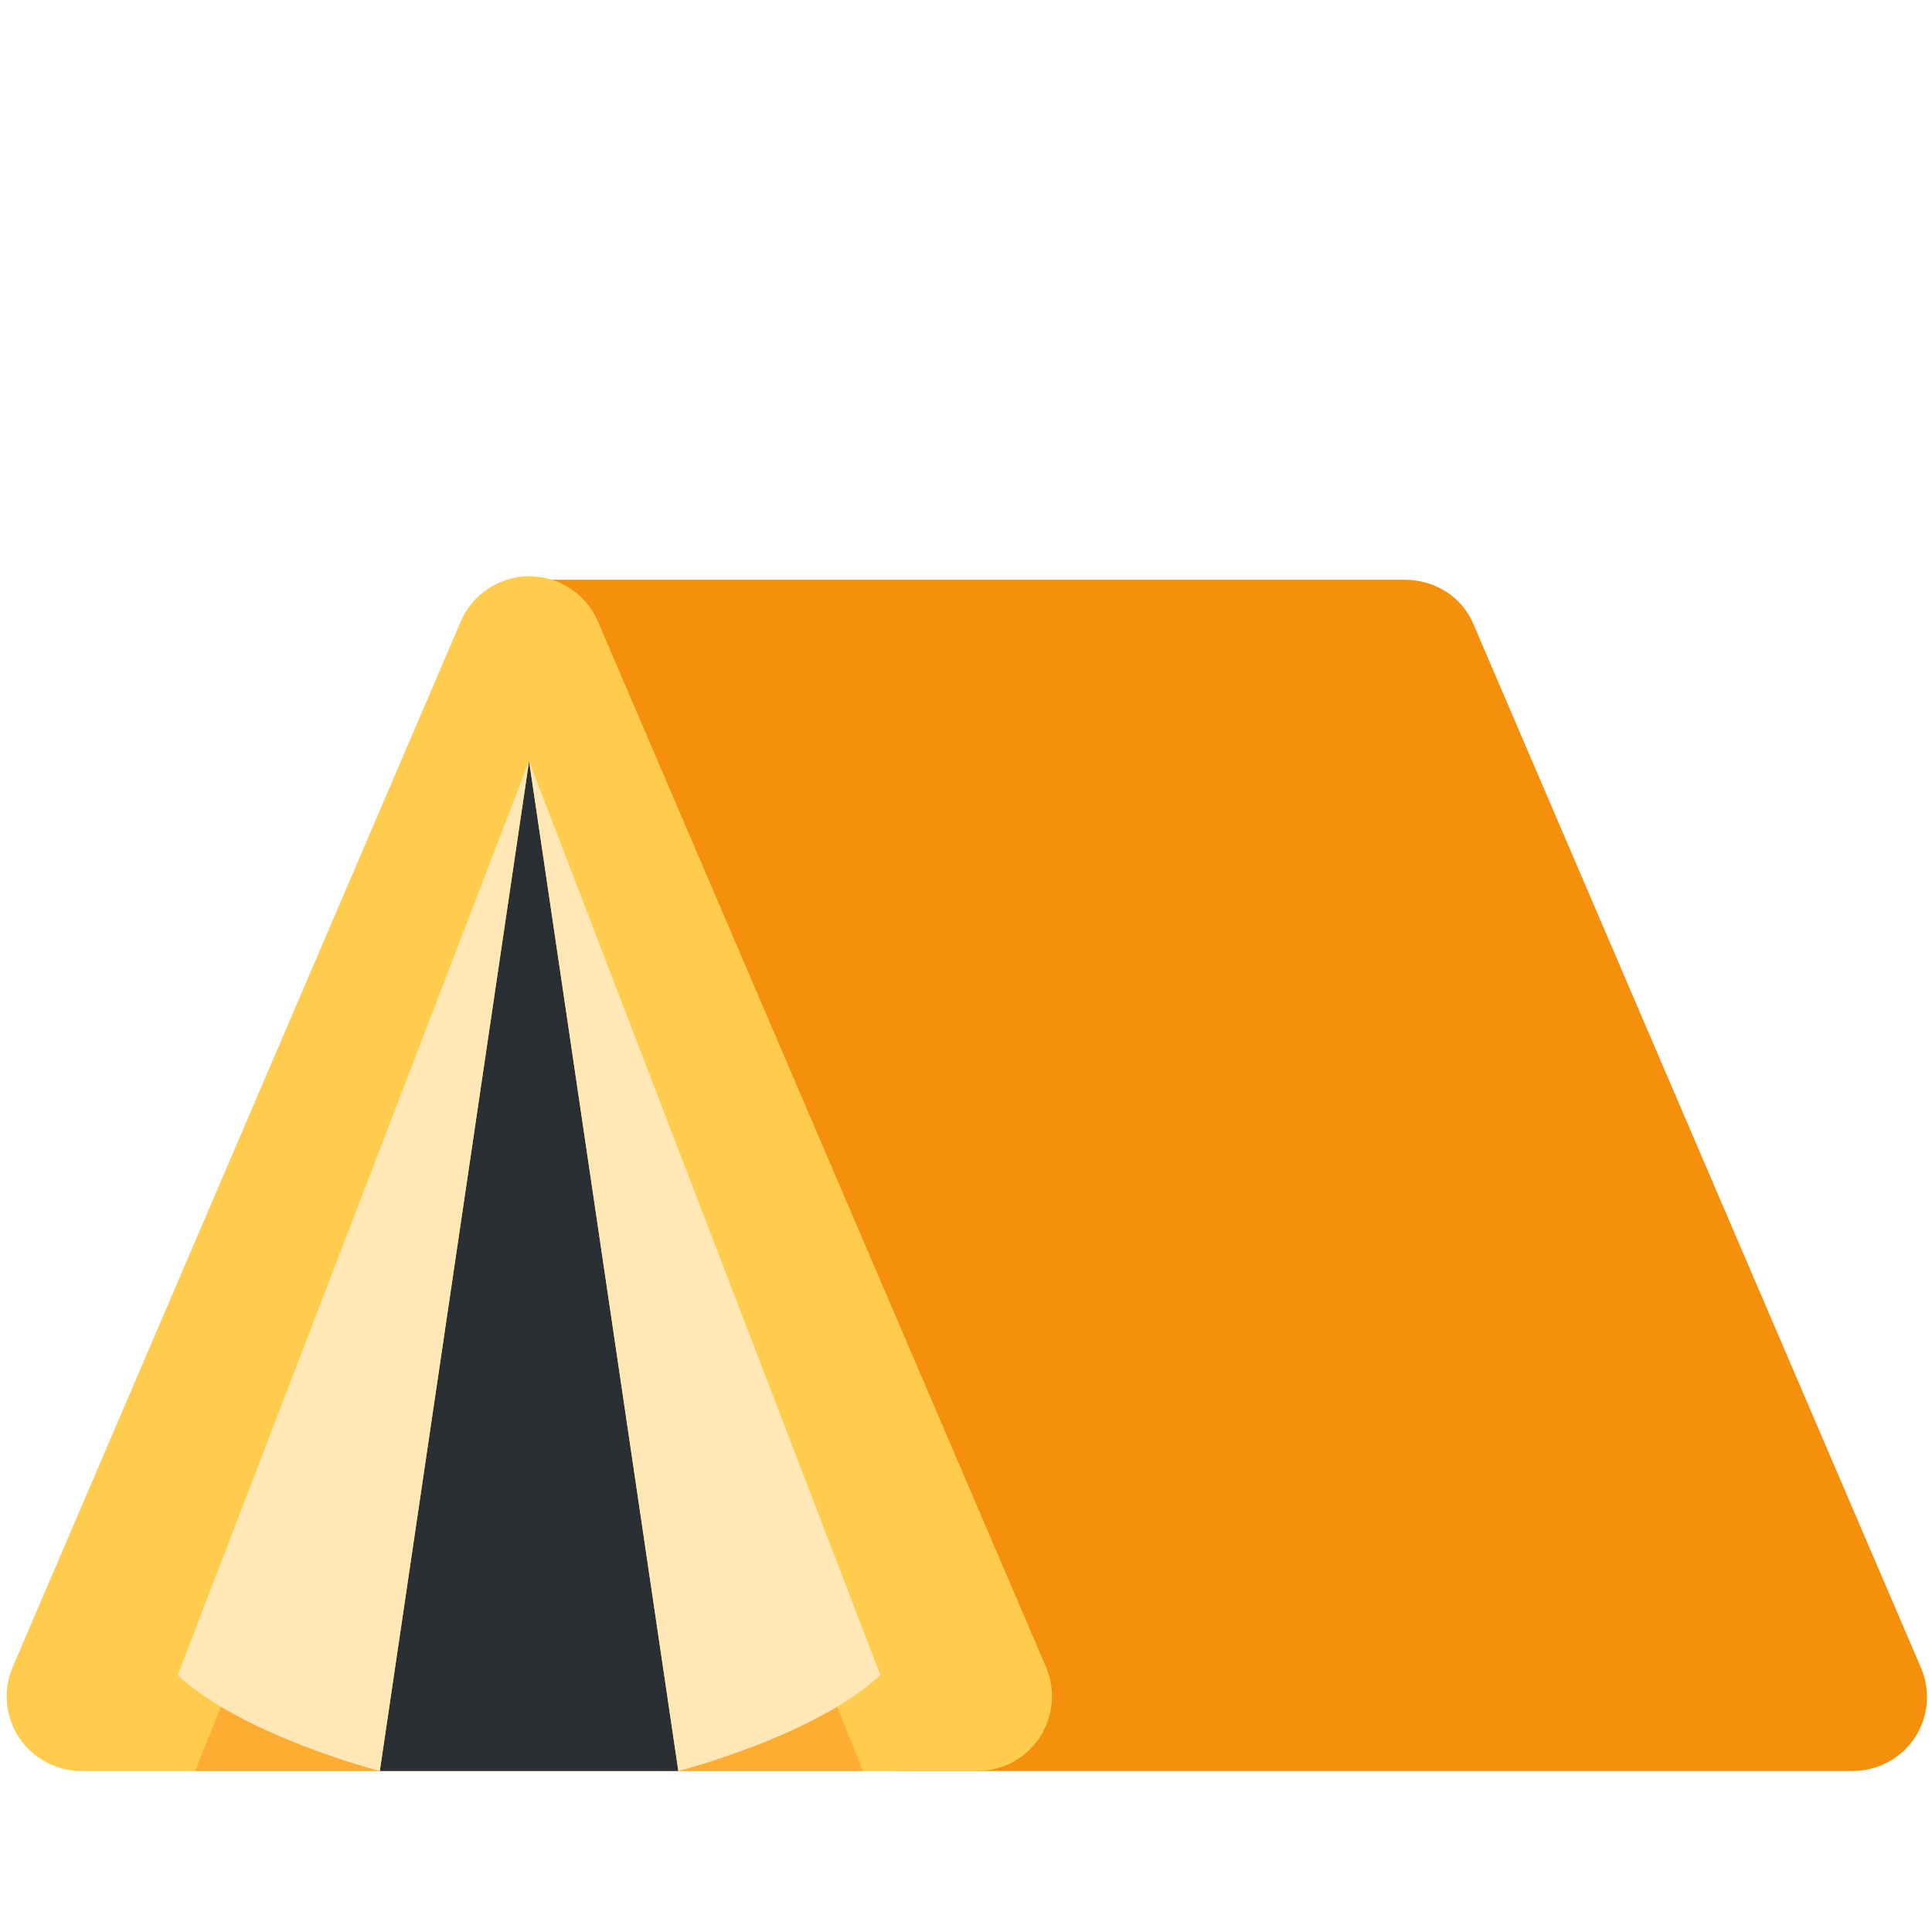
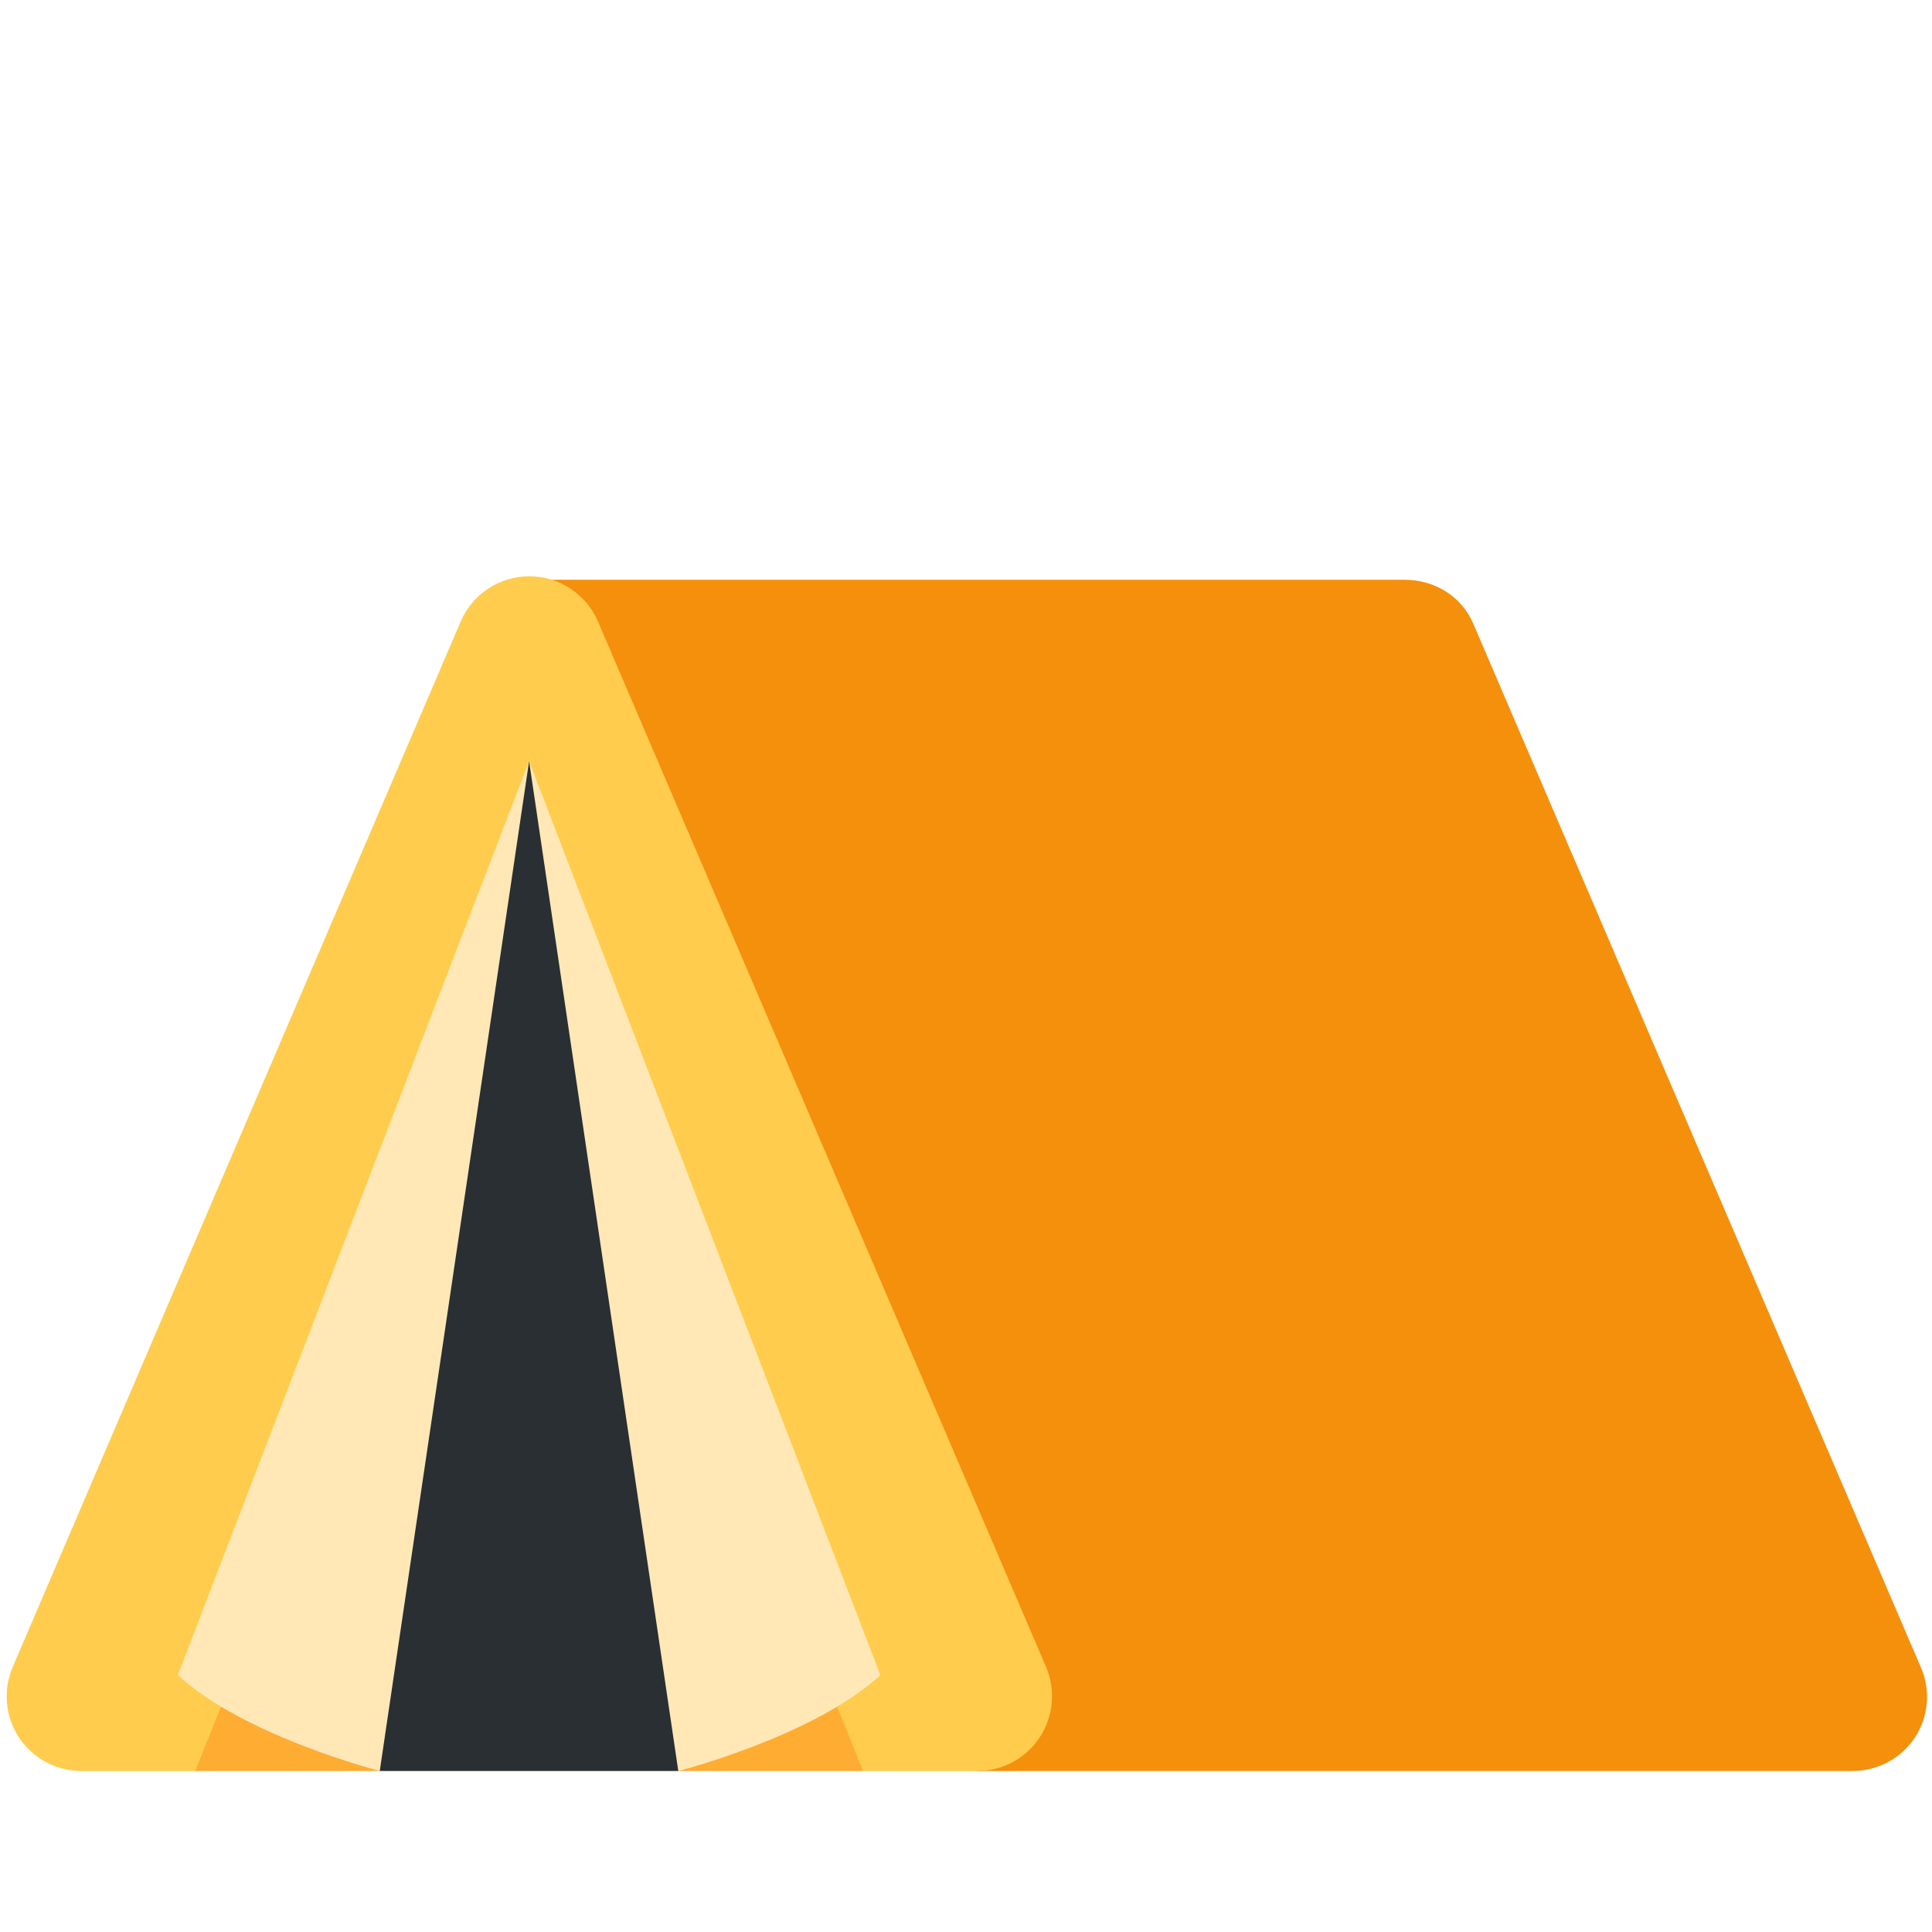
<svg xmlns="http://www.w3.org/2000/svg" viewBox="0 0 36 36">
-   <path fill="#F4900C" d="M16.812 33c-.588 0-1.112-.37-1.31-.924L8.549 12.608c-.152-.426-.087-.872.173-1.242.261-.369.685-.563 1.137-.563h16.313c.557 0 1.059.305 1.279.817l8.343 19.455c.184.43.14.917-.116 1.307-.259.39-.696.618-1.163.618H16.812z" />
-   <path fill="#FFCC4D" d="M1.515 33c-.467 0-.904-.236-1.162-.625-.256-.391-.3-.885-.116-1.315l8.348-19.479c.218-.51.722-.843 1.278-.843.557 0 1.061.333 1.279.843L19.49 31.06c.184.431.139.924-.117 1.315-.256.389-.693.625-1.161.625H1.515z" />
-   <path fill="#292F33" d="M9.859 14.182L7.077 33h5.563z" />
-   <path fill="#FFAC33" d="M15.46 31.456L16.081 33H12.64zm-11.203 0L3.636 33h3.441z" />
-   <path fill="#FFE8B6" d="M12.64 33s2.529-.645 3.766-1.786L9.859 14.182 12.64 33zm-5.563 0s-2.529-.645-3.766-1.786l6.546-17.031L7.077 33z" />
+   <path d="M 18.212,33 l -8.353,-8.353 v-13.844 h16.313 c 0.557,0 1.06,0.305 1.28,0.817 l 8.343,19.454 c 0.184,0.43 0.14,0.917 -0.117,1.307 c -0.261,0.391 -0.696,0.619 -1.164,0.619 h-16.302 Z" fill="#F4900C" />
+   <path d="M 1.514,33 c -0.467,0 -0.904,-0.236 -1.161,-0.624 c -0.257,-0.392 -0.3,-0.885 -0.116,-1.315 l 8.348,-19.481 c 0.218,-0.511 0.723,-0.842 1.278,-0.842 c 0.556,0 1.061,0.333 1.279,0.842 l 8.349,19.479 c 0.185,0.432 0.139,0.924 -0.118,1.315 c -0.256,0.39 -0.693,0.626 -1.161,0.626 h-2.131 l -6.222,-1.387 l -6.222,1.387 h-2.123 Z" fill="#FFCC4D" />
+   <path d="M 15.46,31.456 l 0.621,1.544 h-3.442 l -2.78,-1.387 l -2.78,1.387 h-3.442 l 0.621,-1.544 h11.202 Z" fill="#FFAC33" />
+   <path d="M 9.859,14.182 l 6.545,17.031 c -1.236,1.142 -3.765,1.787 -3.765,1.787 l -2.78,-1.387 l -2.78,1.387 s -2.529,-0.645 -3.765,-1.787 l 6.545,-17.031 Z" fill="#FFE8B6" />
+   <path d="M 9.859,14.182 l 2.78,18.818 h-5.563 l 2.783,-18.818 Z" fill="#292F33" />
</svg>
